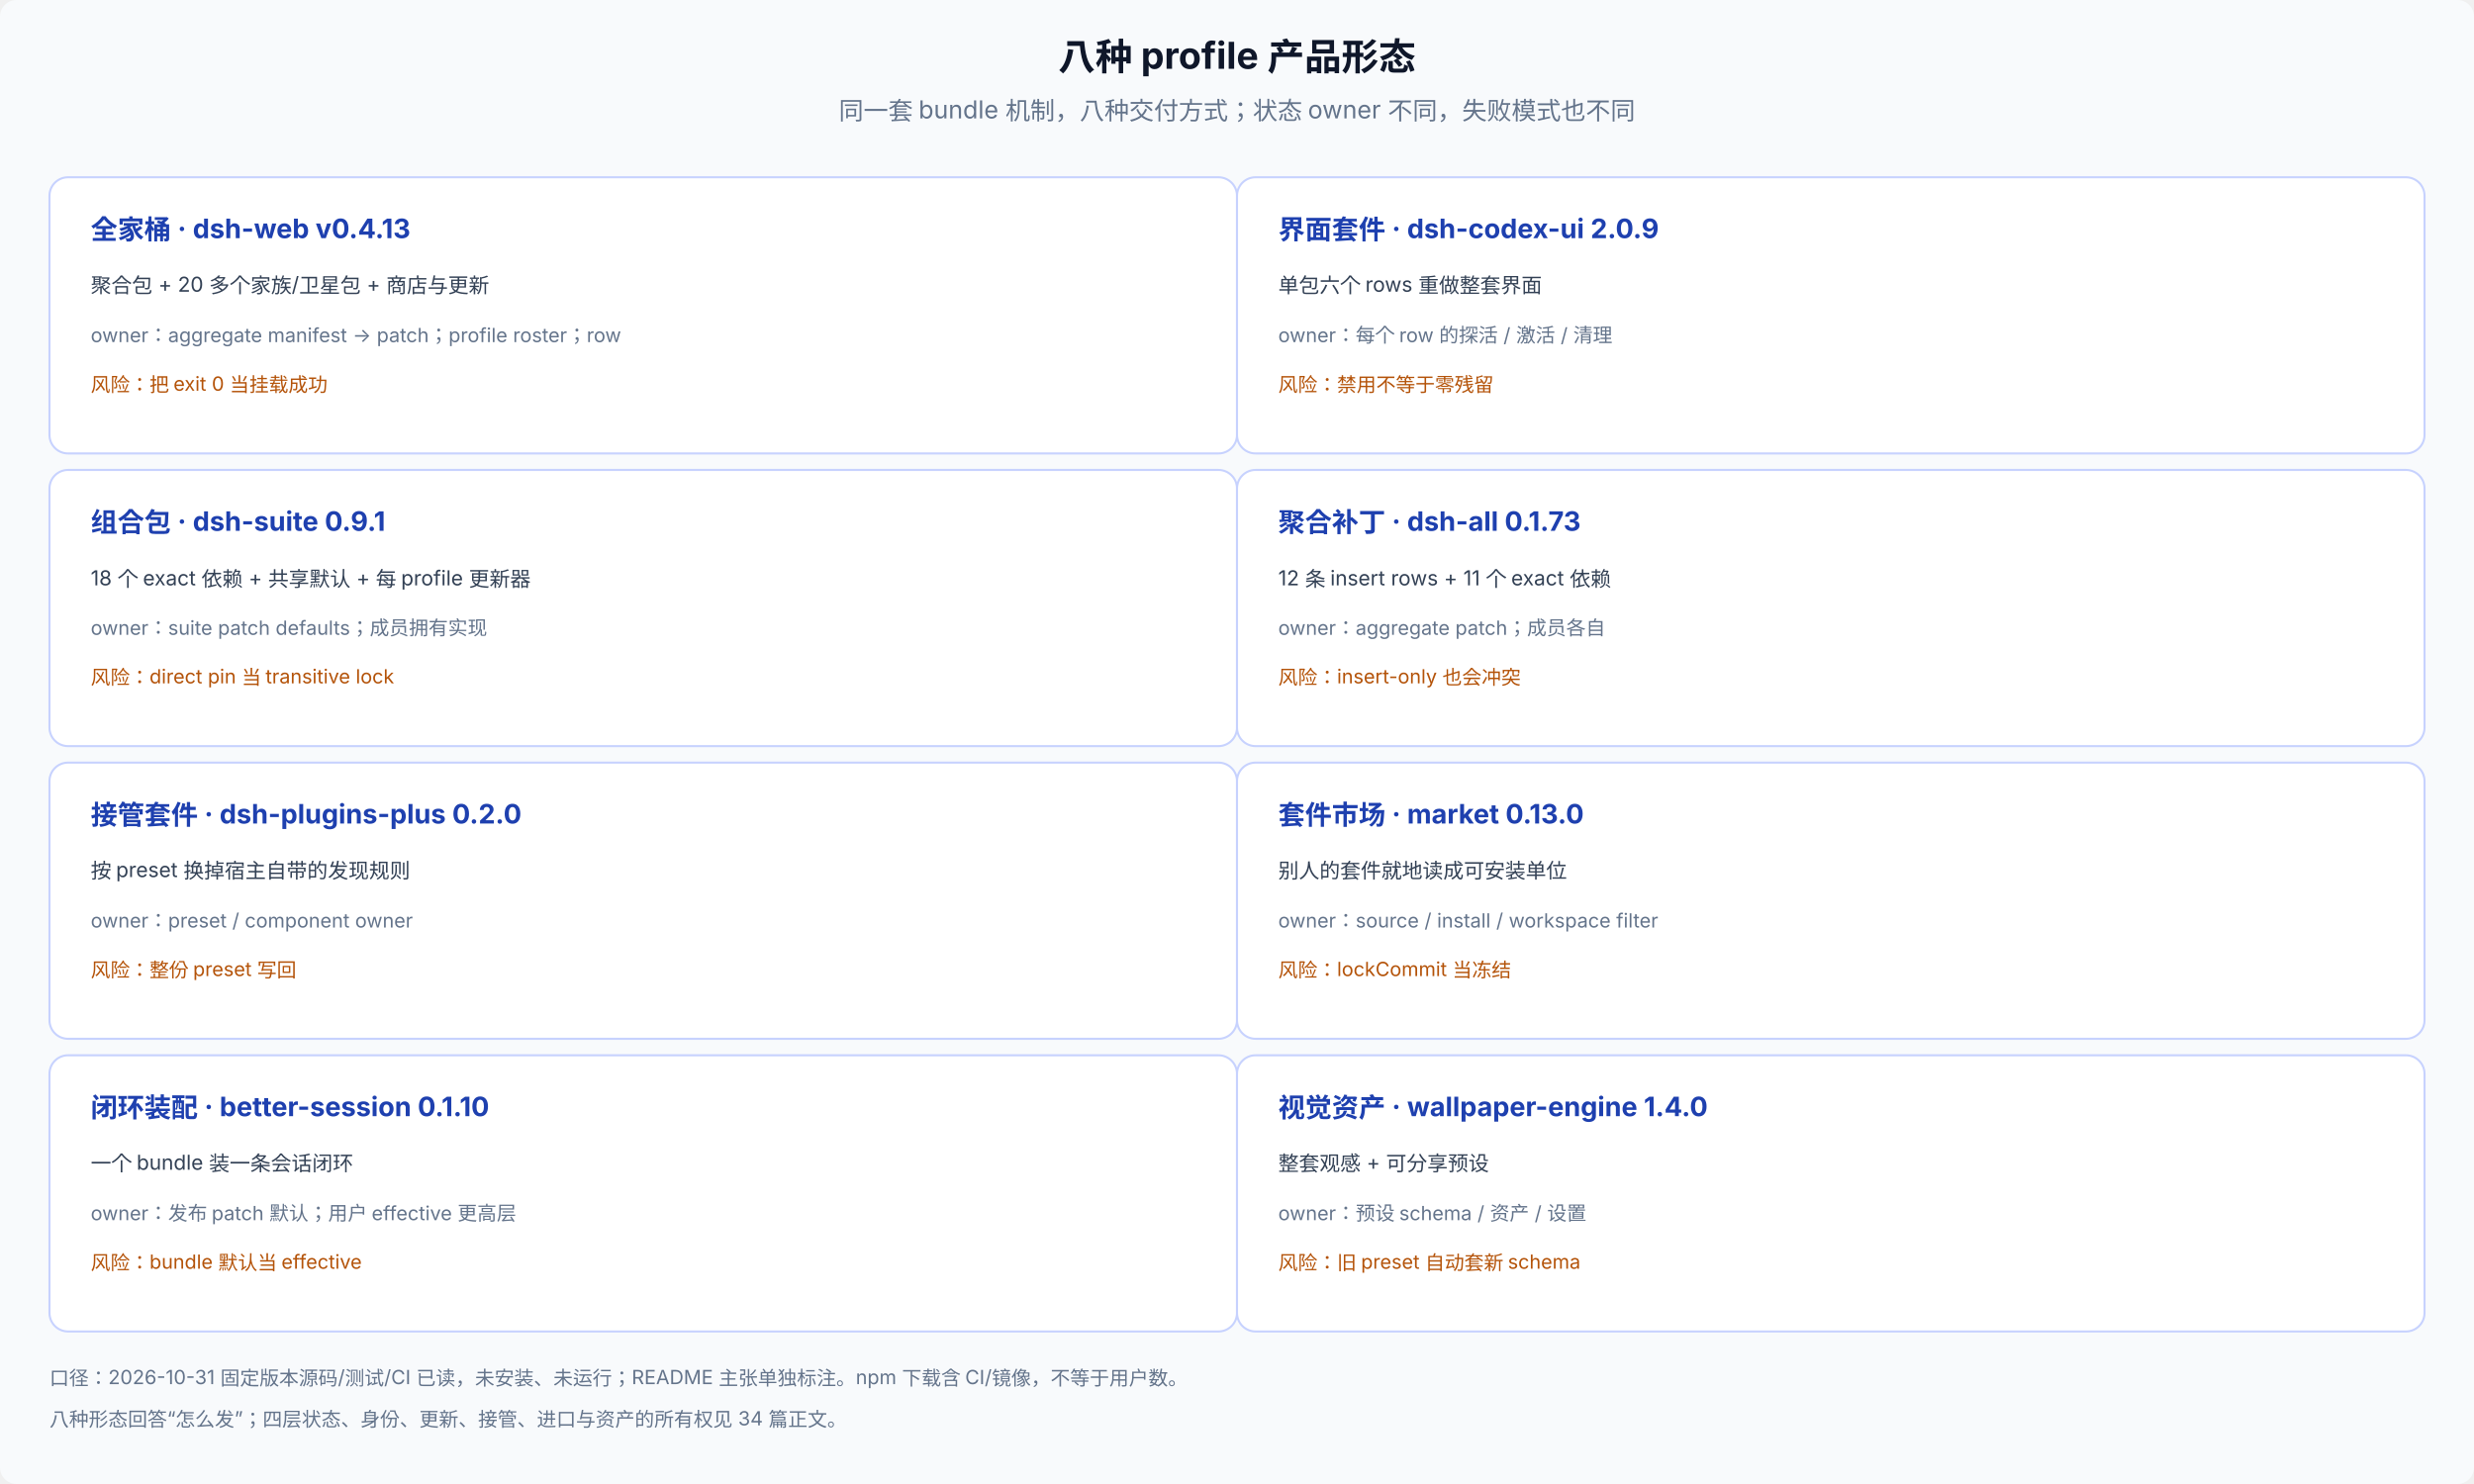
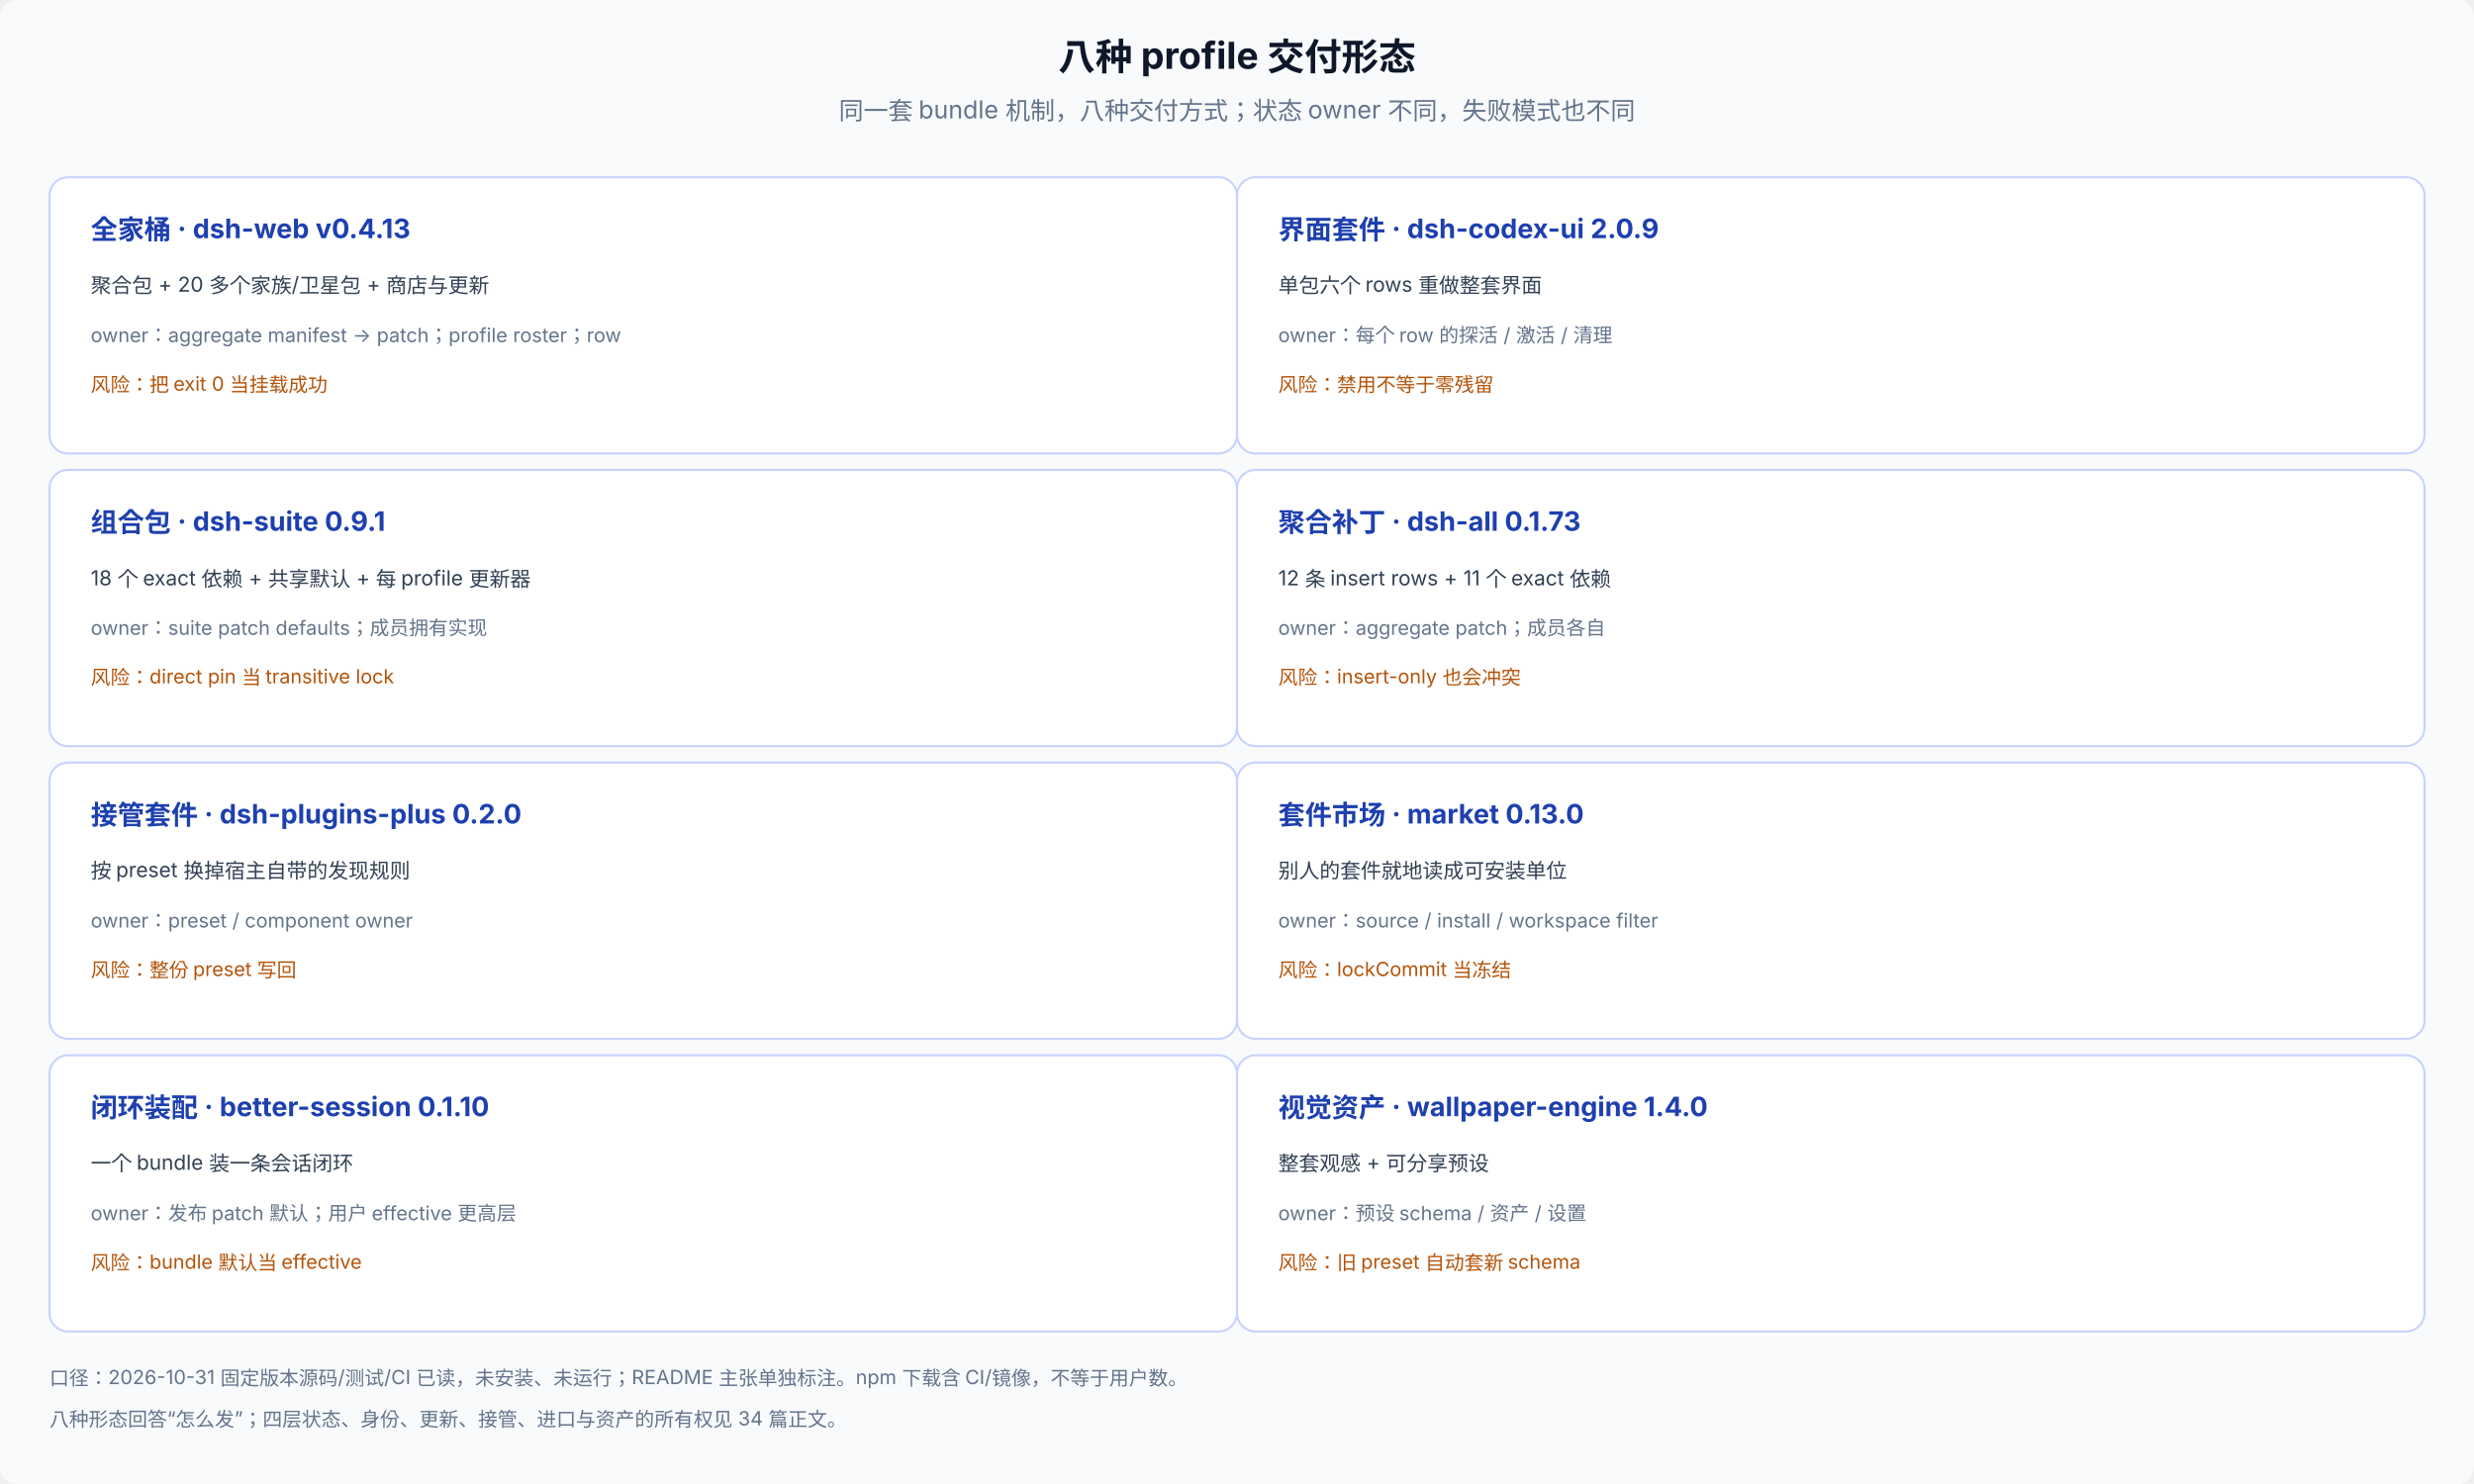
<svg xmlns="http://www.w3.org/2000/svg" viewBox="0 0 1200 720" width="1200" height="720" font-family="system-ui, -apple-system, 'PingFang SC', 'Noto Sans SC', sans-serif" font-size="12">
  <rect width="1200" height="720" rx="8" fill="#f8fafc" />
-   <text x="600" y="34" text-anchor="middle" font-size="18" font-weight="700" fill="#0f172a">八种 profile 产品形态</text>
+   <text x="600" y="34" text-anchor="middle" font-size="18" font-weight="700" fill="#0f172a">八种 profile 交付形态</text>
  <text x="600" y="58" text-anchor="middle" fill="#64748b">同一套 bundle 机制，八种交付方式；状态 owner 不同，失败模式也不同</text>
  <g>
    <rect x="24" y="86" width="576" height="134" rx="9" fill="#ffffff" stroke="#c7d2fe" />
    <text x="44" y="116" font-size="13" font-weight="700" fill="#1e40af">全家桶 · dsh-web v0.4.13</text>
    <text x="44" y="142" font-size="10" fill="#334155">聚合包 + 20 多个家族/卫星包 + 商店与更新</text>
    <text x="44" y="166" font-size="9.5" fill="#64748b">owner：aggregate manifest → patch；profile roster；row</text>
    <text x="44" y="190" font-size="9.5" fill="#b45309">风险：把 exit 0 当挂载成功</text>
    <rect x="600" y="86" width="576" height="134" rx="9" fill="#ffffff" stroke="#c7d2fe" />
    <text x="620" y="116" font-size="13" font-weight="700" fill="#1e40af">界面套件 · dsh-codex-ui 2.0.9</text>
    <text x="620" y="142" font-size="10" fill="#334155">单包六个 rows 重做整套界面</text>
    <text x="620" y="166" font-size="9.5" fill="#64748b">owner：每个 row 的探活 / 激活 / 清理</text>
    <text x="620" y="190" font-size="9.5" fill="#b45309">风险：禁用不等于零残留</text>
    <rect x="24" y="228" width="576" height="134" rx="9" fill="#ffffff" stroke="#c7d2fe" />
    <text x="44" y="258" font-size="13" font-weight="700" fill="#1e40af">组合包 · dsh-suite 0.9.1</text>
    <text x="44" y="284" font-size="10" fill="#334155">18 个 exact 依赖 + 共享默认 + 每 profile 更新器</text>
    <text x="44" y="308" font-size="9.5" fill="#64748b">owner：suite patch defaults；成员拥有实现</text>
    <text x="44" y="332" font-size="9.5" fill="#b45309">风险：direct pin 当 transitive lock</text>
    <rect x="600" y="228" width="576" height="134" rx="9" fill="#ffffff" stroke="#c7d2fe" />
    <text x="620" y="258" font-size="13" font-weight="700" fill="#1e40af">聚合补丁 · dsh-all 0.1.73</text>
    <text x="620" y="284" font-size="10" fill="#334155">12 条 insert rows + 11 个 exact 依赖</text>
    <text x="620" y="308" font-size="9.5" fill="#64748b">owner：aggregate patch；成员各自</text>
    <text x="620" y="332" font-size="9.5" fill="#b45309">风险：insert-only 也会冲突</text>
    <rect x="24" y="370" width="576" height="134" rx="9" fill="#ffffff" stroke="#c7d2fe" />
    <text x="44" y="400" font-size="13" font-weight="700" fill="#1e40af">接管套件 · dsh-plugins-plus 0.2.0</text>
    <text x="44" y="426" font-size="10" fill="#334155">按 preset 换掉宿主自带的发现规则</text>
    <text x="44" y="450" font-size="9.5" fill="#64748b">owner：preset / component owner</text>
    <text x="44" y="474" font-size="9.5" fill="#b45309">风险：整份 preset 写回</text>
    <rect x="600" y="370" width="576" height="134" rx="9" fill="#ffffff" stroke="#c7d2fe" />
    <text x="620" y="400" font-size="13" font-weight="700" fill="#1e40af">套件市场 · market 0.13.0</text>
    <text x="620" y="426" font-size="10" fill="#334155">别人的套件就地读成可安装单位</text>
    <text x="620" y="450" font-size="9.5" fill="#64748b">owner：source / install / workspace filter</text>
    <text x="620" y="474" font-size="9.5" fill="#b45309">风险：lockCommit 当冻结</text>
    <rect x="24" y="512" width="576" height="134" rx="9" fill="#ffffff" stroke="#c7d2fe" />
    <text x="44" y="542" font-size="13" font-weight="700" fill="#1e40af">闭环装配 · better-session 0.1.10</text>
    <text x="44" y="568" font-size="10" fill="#334155">一个 bundle 装一条会话闭环</text>
    <text x="44" y="592" font-size="9.5" fill="#64748b">owner：发布 patch 默认；用户 effective 更高层</text>
    <text x="44" y="616" font-size="9.5" fill="#b45309">风险：bundle 默认当 effective</text>
    <rect x="600" y="512" width="576" height="134" rx="9" fill="#ffffff" stroke="#c7d2fe" />
    <text x="620" y="542" font-size="13" font-weight="700" fill="#1e40af">视觉资产 · wallpaper-engine 1.4.0</text>
    <text x="620" y="568" font-size="10" fill="#334155">整套观感 + 可分享预设</text>
    <text x="620" y="592" font-size="9.5" fill="#64748b">owner：预设 schema / 资产 / 设置</text>
    <text x="620" y="616" font-size="9.5" fill="#b45309">风险：旧 preset 自动套新 schema</text>
  </g>
  <text x="24" y="672" font-size="9.5" fill="#64748b">口径：2026-10-31 固定版本源码/测试/CI 已读，未安装、未运行；README 主张单独标注。npm 下载含 CI/镜像，不等于用户数。</text>
  <text x="24" y="692" font-size="9.5" fill="#64748b">八种形态回答“怎么发”；四层状态、身份、更新、接管、进口与资产的所有权见 34 篇正文。</text>
</svg>
